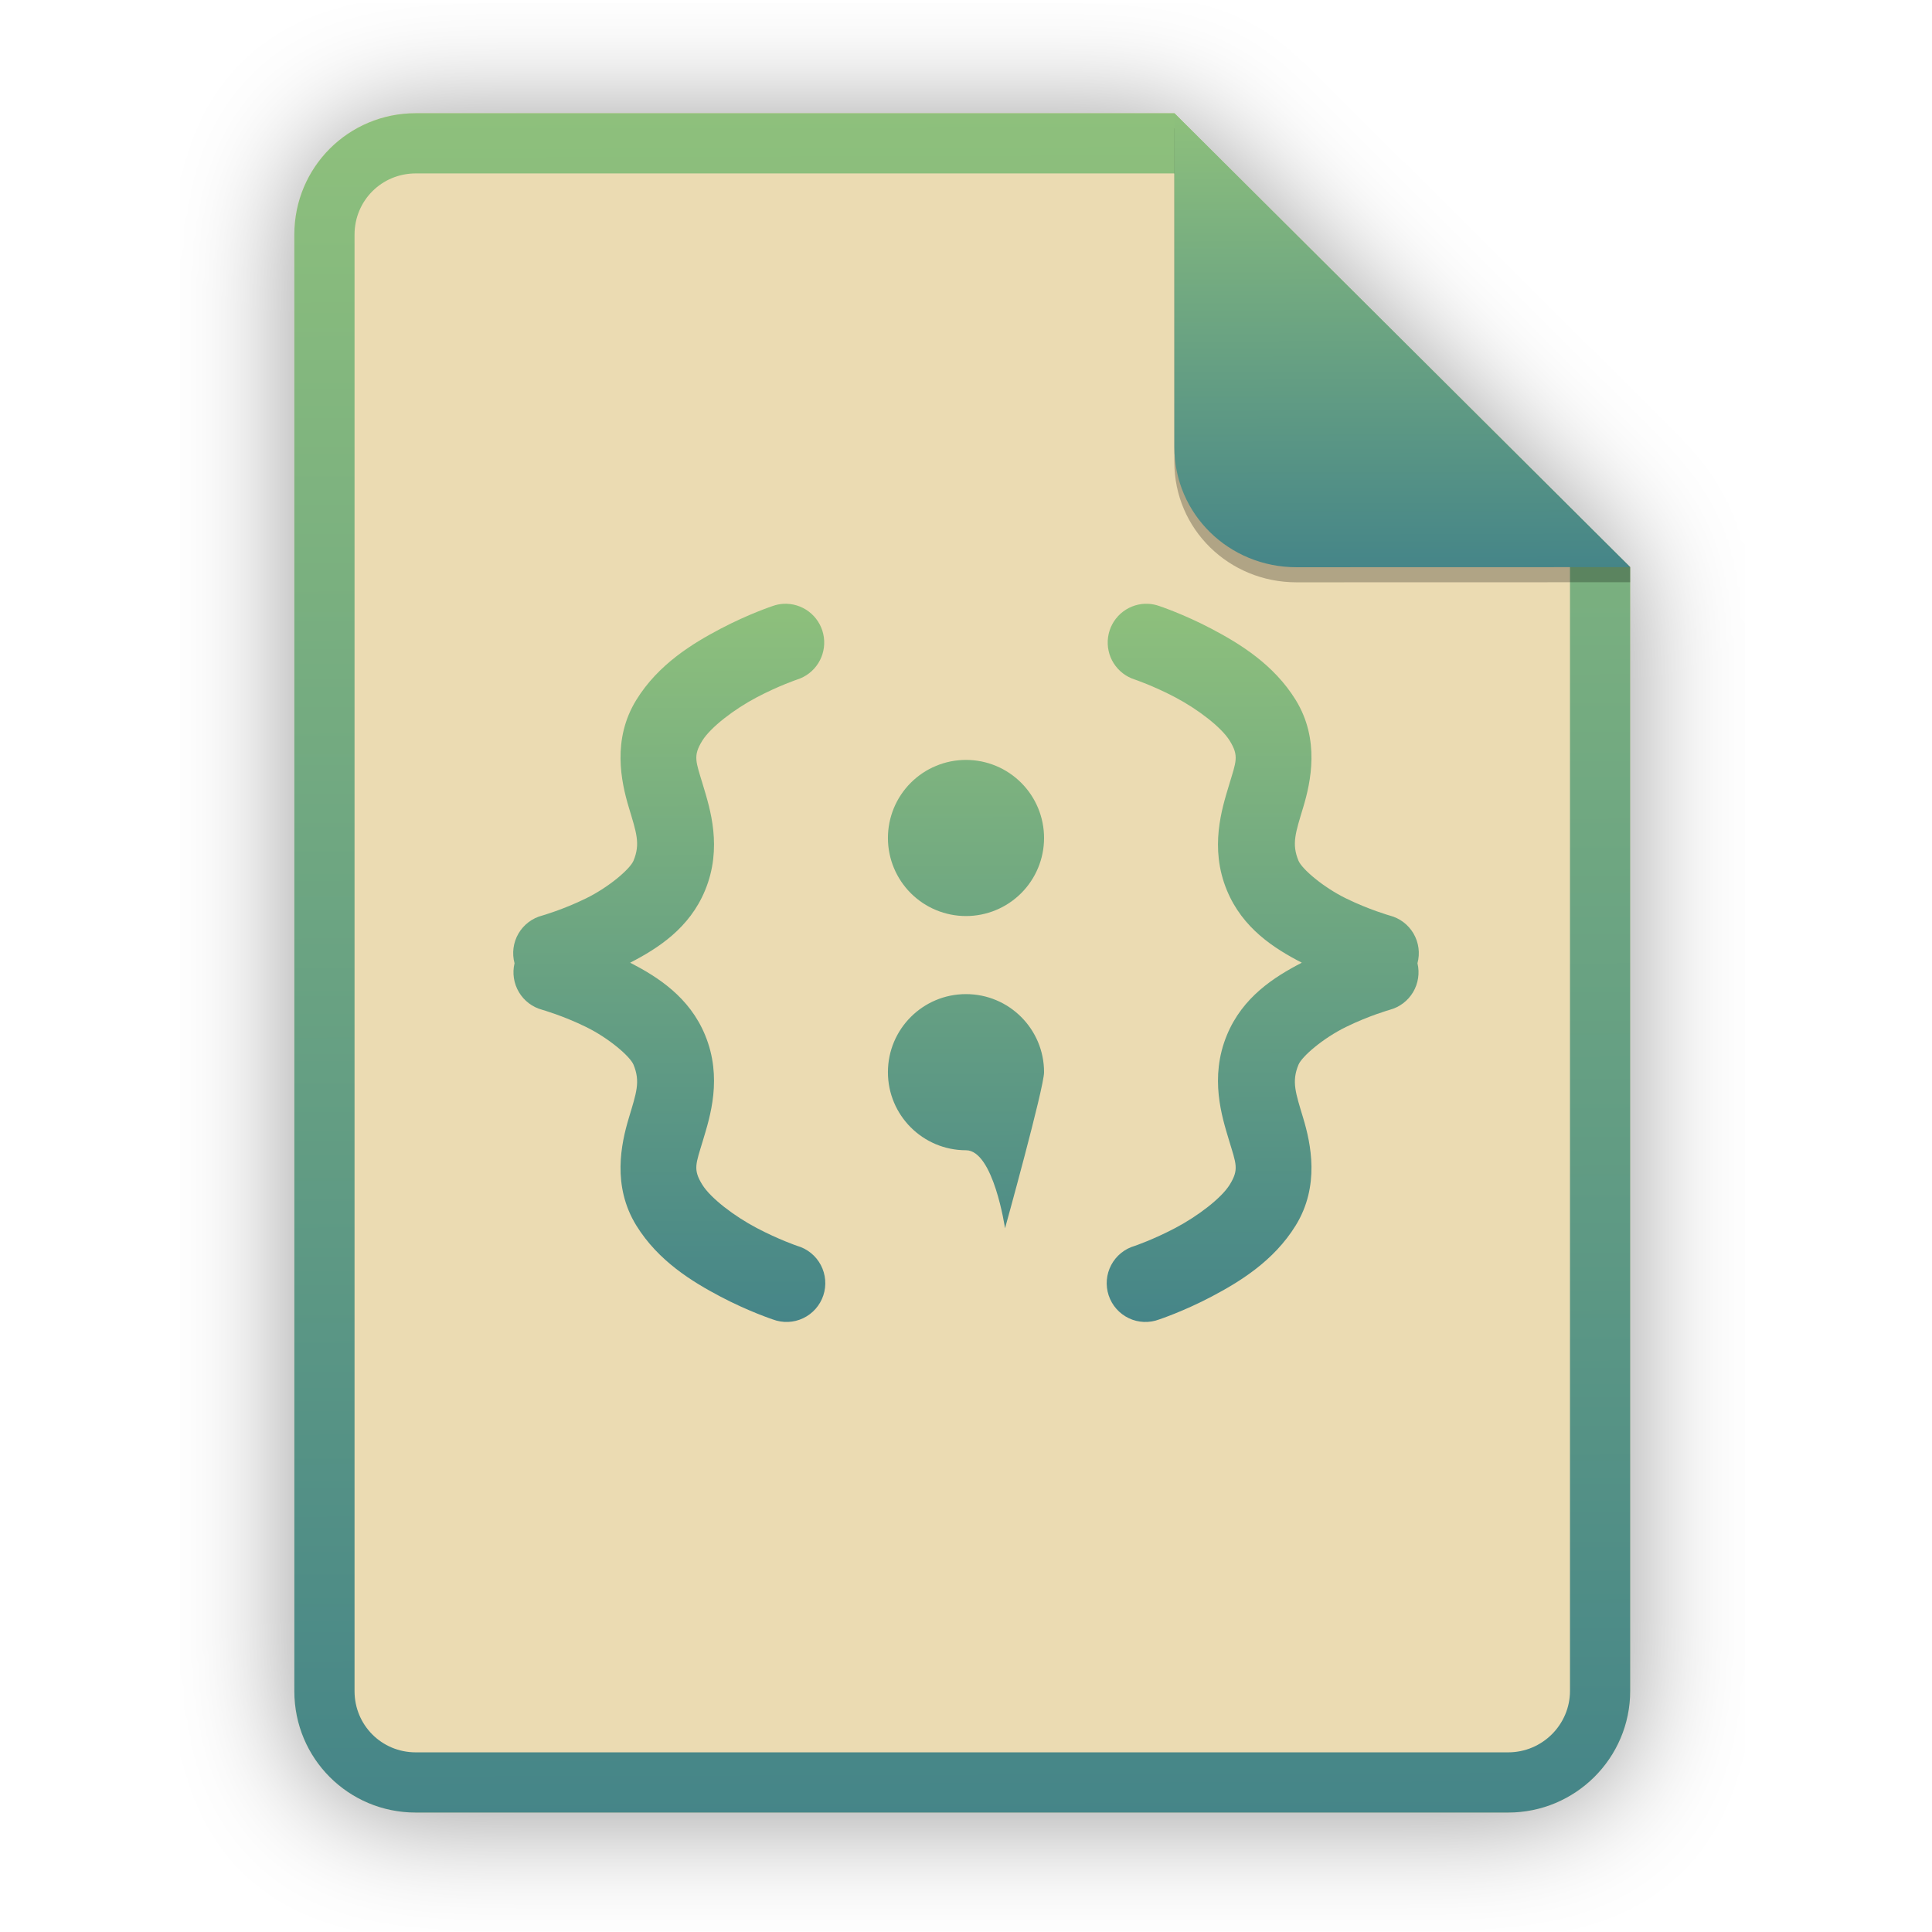
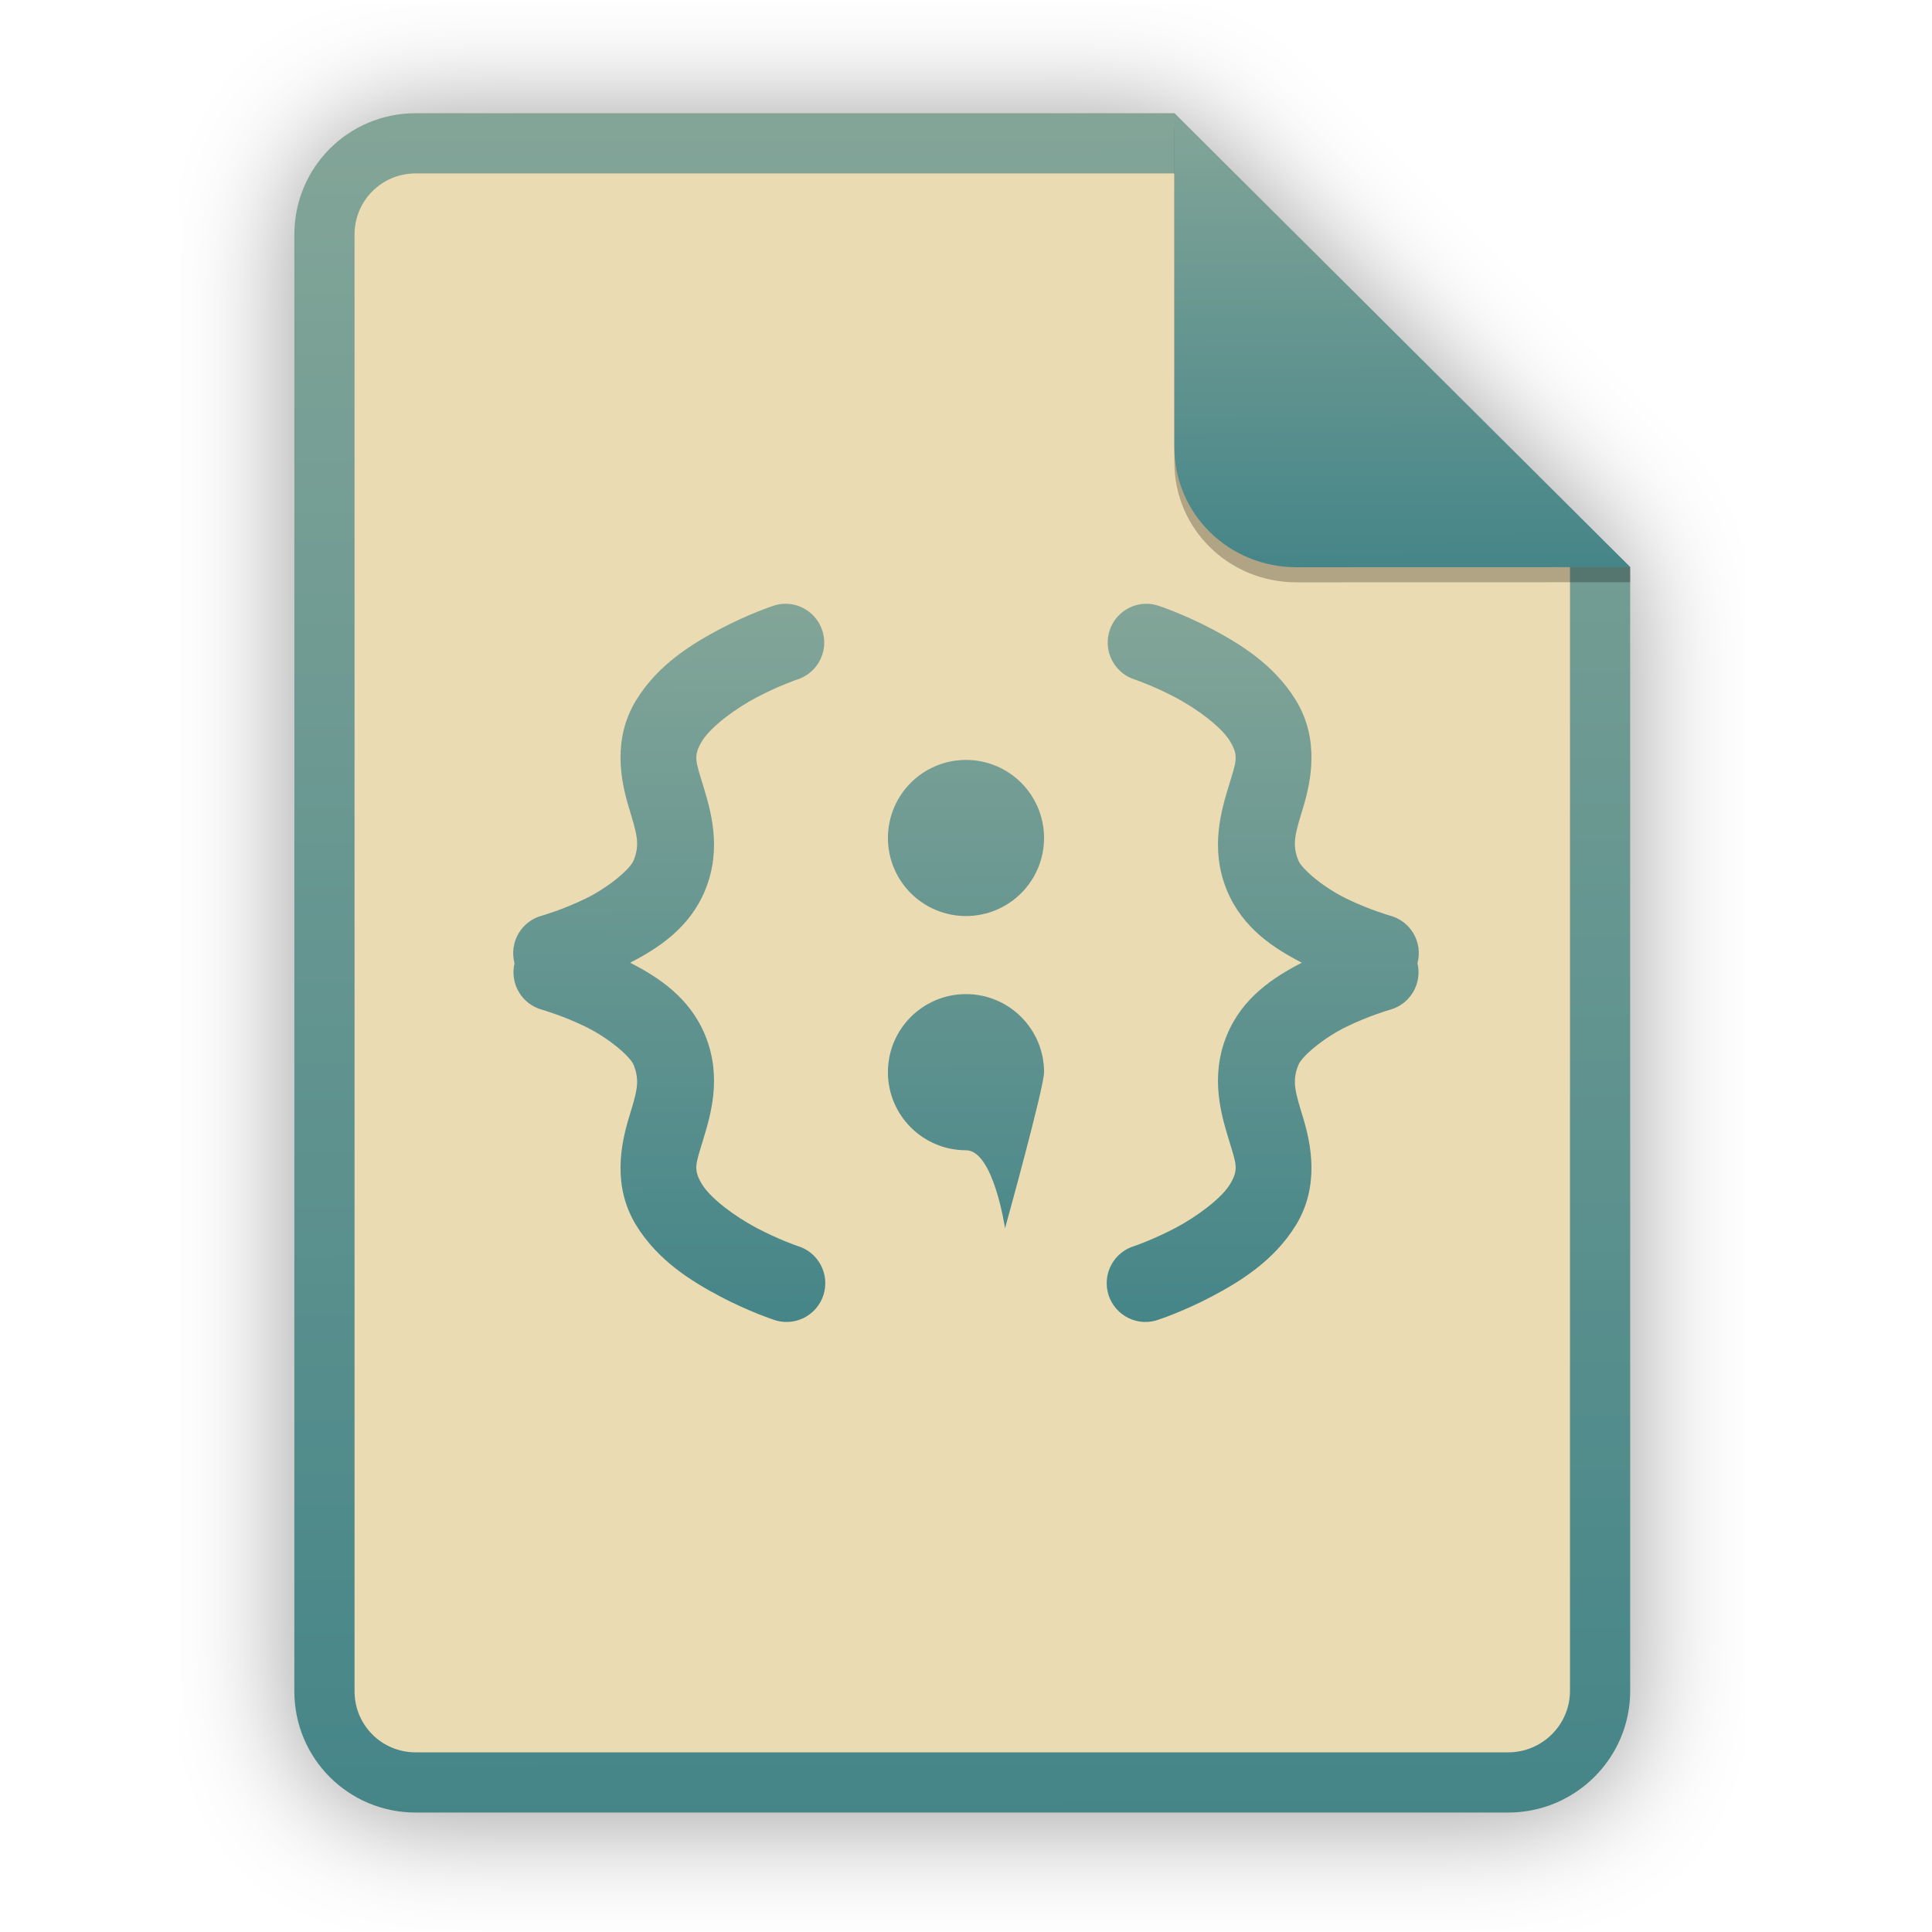
<svg xmlns="http://www.w3.org/2000/svg" width="256" height="256" viewBox="0 0 256 256" fill="none">
  <g opacity="0.4" filter="url(#filter0_f)">
    <path d="M55.084 15.564H155.608L216.009 75.713L216.011 224.609C216.011 233.52 208.749 240.737 199.838 240.737H55.084C46.173 240.737 39 233.564 39 224.654V31.647C39 22.737 46.173 15.564 55.084 15.564H55.084Z" fill="black" />
  </g>
  <path d="M55.084 15H155.608L216.009 75.149L216.011 224.045C216.011 232.956 208.749 240.174 199.838 240.174H55.084C46.173 240.174 39 233 39 224.09V31.084C39 22.173 46.173 15 55.084 15H55.084Z" fill="#ebdbb2" />
  <path fill-rule="evenodd" clip-rule="evenodd" d="M155.609 22.979H55.084C50.58 22.979 46.979 26.58 46.979 31.084V224.09C46.979 228.594 50.58 232.195 55.084 232.195H199.838C204.371 232.195 208.032 228.521 208.032 224.046V75.149L155.609 22.979ZM155.608 15H55.084C46.173 15 39 22.173 39 31.084V224.09C39 233 46.173 240.174 55.084 240.174H199.838C208.749 240.174 216.011 232.956 216.011 224.045L216.009 75.149L155.608 15Z" fill="url(#paint0_linear)" />
  <path fill-rule="evenodd" clip-rule="evenodd" d="M104.247 80.002C104.085 79.998 103.924 80 103.762 80.011C103.299 80.043 102.842 80.138 102.404 80.293C102.404 80.293 99.192 81.355 95.47 83.316C91.748 85.277 87.227 88.024 84.318 92.739C81.079 97.988 82.308 103.603 83.315 106.963C84.323 110.323 84.876 111.793 83.946 114.042C83.491 115.141 80.704 117.542 77.658 119.037C74.61 120.532 71.848 121.316 71.848 121.316C71.19 121.486 70.573 121.785 70.032 122.196C69.491 122.606 69.037 123.121 68.695 123.708C68.354 124.296 68.133 124.946 68.044 125.62C67.955 126.294 68.001 126.979 68.178 127.635C67.866 128.939 68.075 130.314 68.76 131.466C69.446 132.618 70.554 133.456 71.848 133.802C71.848 133.802 74.612 134.585 77.658 136.081C80.705 137.576 83.492 139.985 83.946 141.083C84.876 143.333 84.323 144.803 83.315 148.163C82.308 151.523 81.079 157.138 84.318 162.387C87.228 167.102 91.749 169.849 95.47 171.81C99.192 173.771 102.404 174.832 102.404 174.832C103.051 175.078 103.741 175.19 104.433 175.162C105.124 175.134 105.803 174.966 106.428 174.668C107.053 174.37 107.611 173.949 108.069 173.43C108.528 172.911 108.876 172.304 109.095 171.647C109.313 170.989 109.396 170.294 109.339 169.603C109.282 168.913 109.086 168.241 108.763 167.628C108.44 167.015 107.997 166.474 107.459 166.037C106.922 165.6 106.302 165.276 105.637 165.086C105.637 165.086 103.195 164.259 100.255 162.709C97.314 161.16 94.165 158.773 93.054 156.972C91.796 154.934 92.208 154.231 93.143 151.112C94.078 147.993 95.768 142.811 93.426 137.147C91.351 132.131 87.209 129.476 83.502 127.562C87.209 125.648 91.351 122.993 93.426 117.977C95.768 112.314 94.078 107.131 93.143 104.012C92.208 100.893 91.796 100.191 93.054 98.153C94.166 96.352 97.315 93.956 100.255 92.407C103.195 90.858 105.637 90.039 105.637 90.039C106.79 89.672 107.776 88.908 108.421 87.884C109.067 86.859 109.33 85.639 109.165 84.439C109 83.239 108.416 82.136 107.518 81.325C106.62 80.513 105.464 80.046 104.255 80.005H104.247L104.247 80.002ZM151.729 80.002C150.519 80.045 149.364 80.514 148.466 81.327C147.568 82.14 146.986 83.244 146.823 84.445C146.66 85.646 146.925 86.866 147.573 87.89C148.221 88.913 149.209 89.675 150.363 90.04C150.363 90.04 152.805 90.859 155.745 92.408C158.685 93.957 161.835 96.352 162.946 98.154C164.204 100.192 163.792 100.894 162.857 104.013C161.922 107.132 160.232 112.315 162.574 117.978C164.649 122.994 168.791 125.649 172.498 127.563C168.791 129.478 164.649 132.132 162.574 137.148C160.232 142.812 161.922 147.994 162.857 151.113C163.792 154.232 164.204 154.935 162.946 156.973C161.834 158.774 158.685 161.161 155.745 162.71C152.805 164.26 150.363 165.086 150.363 165.086C149.698 165.277 149.078 165.601 148.541 166.038C148.003 166.475 147.56 167.016 147.237 167.629C146.914 168.242 146.718 168.913 146.661 169.604C146.604 170.295 146.687 170.99 146.905 171.647C147.124 172.305 147.472 172.912 147.931 173.431C148.389 173.95 148.947 174.371 149.572 174.669C150.197 174.967 150.876 175.135 151.567 175.163C152.259 175.191 152.949 175.079 153.596 174.833C153.596 174.833 156.808 173.772 160.53 171.811C164.251 169.849 168.772 167.103 171.682 162.387C174.921 157.139 173.692 151.524 172.685 148.164C171.677 144.803 171.124 143.334 172.054 141.084C172.508 139.986 175.295 137.577 178.342 136.082C181.388 134.586 184.152 133.803 184.152 133.803C185.446 133.457 186.554 132.619 187.24 131.467C187.925 130.315 188.134 128.94 187.822 127.636C187.999 126.98 188.045 126.295 187.956 125.621C187.867 124.947 187.646 124.297 187.305 123.709C186.963 123.122 186.509 122.607 185.968 122.197C185.427 121.786 184.81 121.487 184.152 121.317C184.152 121.317 181.39 120.533 178.342 119.038C175.295 117.542 172.509 115.142 172.054 114.043C171.124 111.794 171.677 110.324 172.685 106.964C173.692 103.604 174.921 97.989 171.682 92.74C168.773 88.025 164.252 85.278 160.53 83.317C156.808 81.356 153.588 80.294 153.588 80.294C153.151 80.14 152.696 80.045 152.235 80.013C152.071 80.002 151.906 80 151.742 80.005C151.737 80.005 151.731 80.005 151.726 80.005L151.729 80.002ZM127.998 100.692C125.255 100.692 122.623 101.781 120.684 103.721C118.744 105.661 117.654 108.293 117.654 111.036C117.654 113.78 118.744 116.411 120.684 118.351C122.623 120.291 125.255 121.381 127.998 121.381C130.742 121.381 133.373 120.291 135.313 118.351C137.253 116.411 138.343 113.78 138.343 111.036C138.343 108.293 137.253 105.661 135.313 103.721C133.373 101.781 130.742 100.692 127.998 100.692V100.692ZM127.998 131.725C122.285 131.725 117.654 136.357 117.654 142.07C117.654 147.783 122.285 152.414 127.998 152.414C131.655 152.414 133.171 162.759 133.171 162.759C133.171 162.759 138.343 144.126 138.343 142.07C138.343 136.356 133.711 131.725 127.998 131.725Z" fill="url(#paint1_linear)" />
  <path opacity="0.25" d="M155.608 17V61.231C155.608 70.141 162.867 77.16 171.777 77.16L216.009 77.149V75.149L155.608 17Z" fill="black" />
  <path d="M155.608 15V59.231C155.608 68.141 162.867 75.16 171.777 75.16L216.009 75.149L155.608 15Z" fill="url(#paint2_linear)" />
  <defs>
    <filter id="filter0_f" x="23.878" y="0.441" width="207.255" height="255.418" filterUnits="userSpaceOnUse" color-interpolation-filters="sRGB">
      <feFlood flood-opacity="0" result="BackgroundImageFix" />
      <feBlend mode="normal" in="SourceGraphic" in2="BackgroundImageFix" result="shape" />
      <feGaussianBlur stdDeviation="7.561" result="effect1_foregroundBlur" />
    </filter>
    <linearGradient id="paint0_linear" x1="126.411" y1="14.914" x2="127.127" y2="240.916" gradientUnits="userSpaceOnUse">
-       <stop stop-color="#8ec07c" />
+       <stop stop-color="#83a598" />
      <stop offset="1" stop-color="#458588" />
    </linearGradient>
    <linearGradient id="paint1_linear" x1="127.258" y1="79.964" x2="127.447" y2="175.481" gradientUnits="userSpaceOnUse">
-       <stop stop-color="#8ec07c" />
+       <stop stop-color="#83a598" />
      <stop offset="1" stop-color="#458588" />
    </linearGradient>
    <linearGradient id="paint2_linear" x1="185.435" y1="14.977" x2="185.585" y2="75.359" gradientUnits="userSpaceOnUse">
-       <stop stop-color="#8ec07c" />
+       <stop stop-color="#83a598" />
      <stop offset="1" stop-color="#458588" />
    </linearGradient>
  </defs>
</svg>
